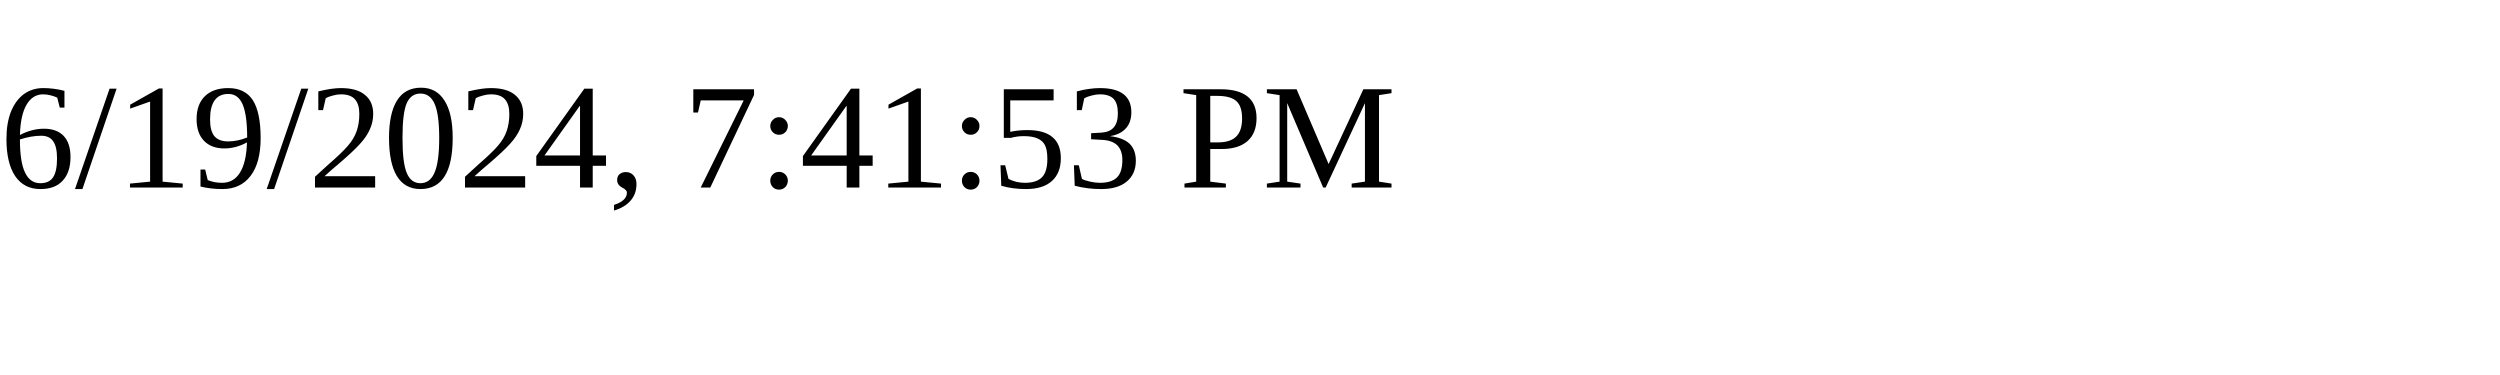
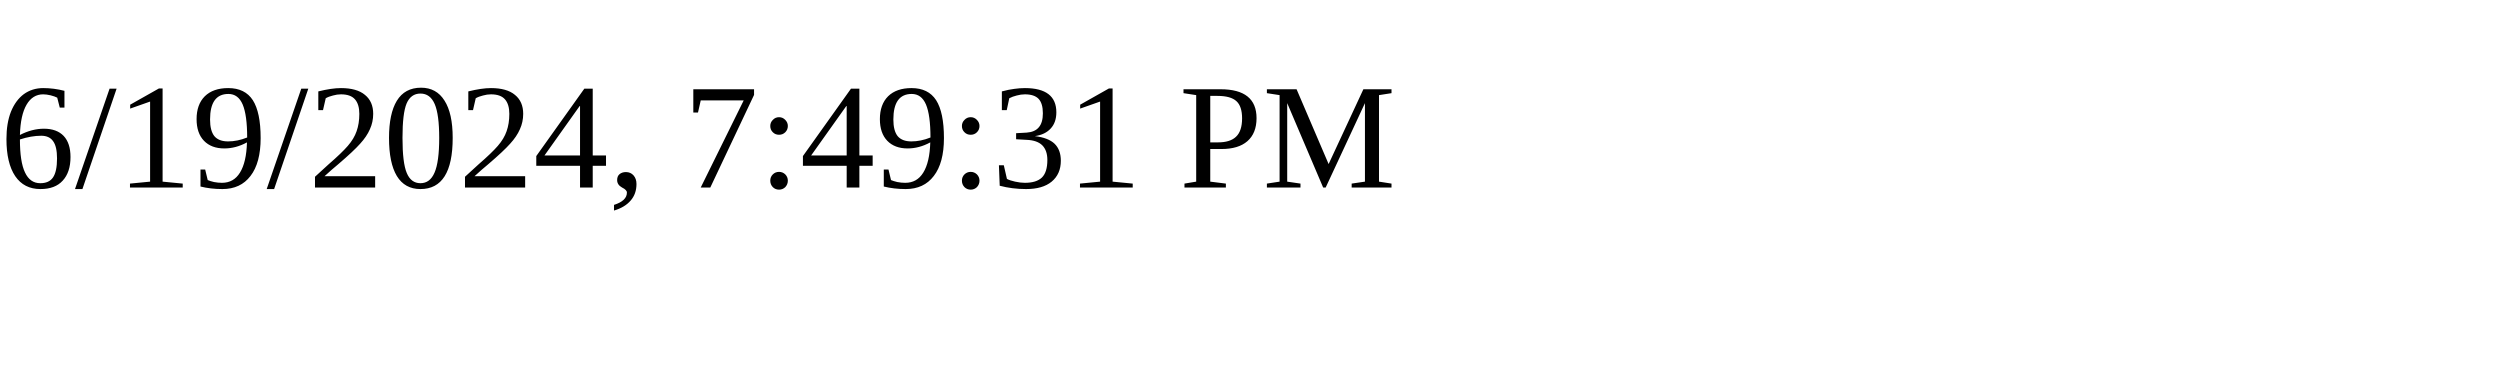
<svg xmlns="http://www.w3.org/2000/svg" height="30" width="200">
-   <text x="0" y="15">6/19/2024, 7:41:53 PM</text>
+   <text x="0" y="15">6/19/2024, 7:49:31 PM</text>
</svg>
